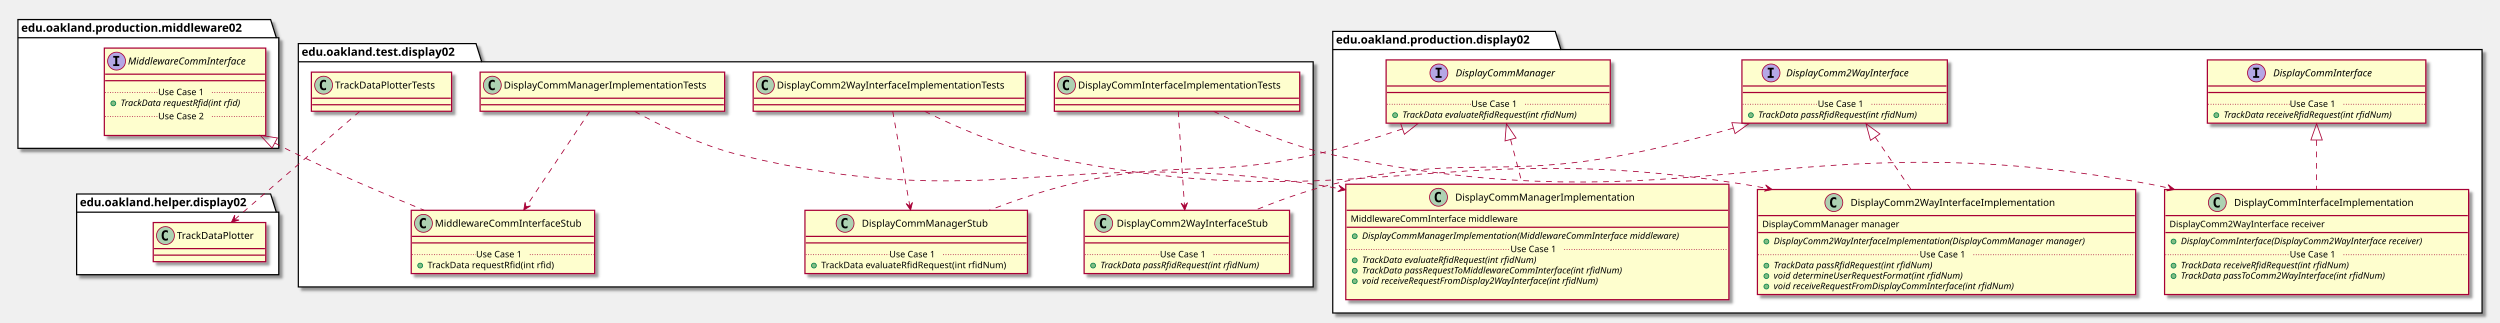
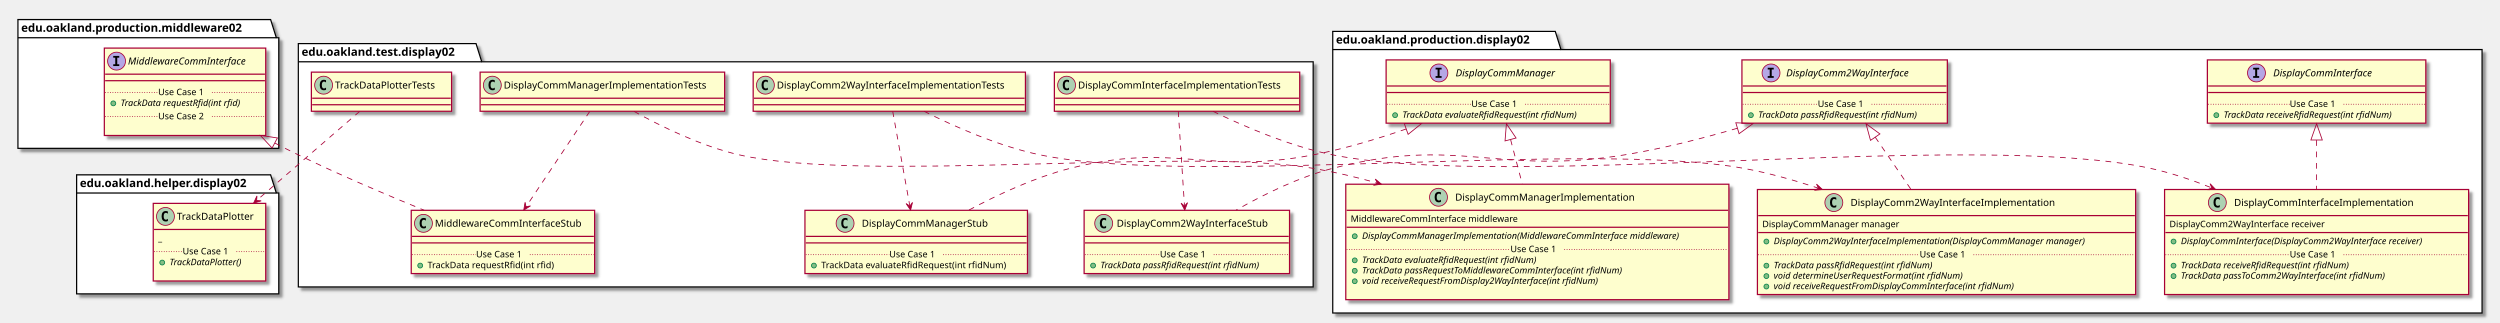
<svg xmlns="http://www.w3.org/2000/svg" contentScriptType="application/ecmascript" contentStyleType="text/css" height="396px" preserveAspectRatio="none" style="width:3067px;height:396px;" version="1.1" viewBox="0 0 3067 396" width="3067px" zoomAndPan="magnify">
  <defs>
-     <filter height="300%" id="f1509g2l8w2ij1" width="300%" x="-1" y="-1">
+     <filter height="300%" id="fjmaj28tsmfmw" width="300%" x="-1" y="-1">
      <feGaussianBlur result="blurOut" stdDeviation="2.0" />
      <feColorMatrix in="blurOut" result="blurOut2" type="matrix" values="0 0 0 0 0 0 0 0 0 0 0 0 0 0 0 0 0 0 .4 0" />
      <feOffset dx="4.0" dy="4.0" in="blurOut2" result="blurOut3" />
      <feBlend in="SourceGraphic" in2="blurOut3" mode="normal" />
    </filter>
  </defs>
  <g>
-     <polygon fill="#FFFFFF" filter="url(#f1509g2l8w2ij1)" points="366,53.5,584,53.5,591,75.797,1611,75.797,1611,352,366,352,366,53.5" style="stroke: #000000; stroke-width: 1.5;" />
+     <polygon fill="#FFFFFF" filter="url(#fjmaj28tsmfmw)" points="366,53.5,584,53.5,591,75.797,1611,75.797,1611,352,366,352,366,53.5" style="stroke: #000000; stroke-width: 1.5;" />
    <line style="stroke: #000000; stroke-width: 1.5;" x1="366" x2="591" y1="75.797" y2="75.797" />
    <text fill="#000000" font-family="sans-serif" font-size="14" font-weight="bold" lengthAdjust="spacingAndGlyphs" textLength="212" x="370" y="68.495">edu.oakland.test.display02</text>
-     <polygon fill="#FFFFFF" filter="url(#f1509g2l8w2ij1)" points="1635,38.5,1908,38.5,1915,60.797,3045,60.797,3045,384,1635,384,1635,38.5" style="stroke: #000000; stroke-width: 1.5;" />
+     <polygon fill="#FFFFFF" filter="url(#fjmaj28tsmfmw)" points="1635,38.5,1908,38.5,1915,60.797,3045,60.797,3045,384,1635,384,1635,38.5" style="stroke: #000000; stroke-width: 1.5;" />
    <line style="stroke: #000000; stroke-width: 1.5;" x1="1635" x2="1915" y1="60.797" y2="60.797" />
    <text fill="#000000" font-family="sans-serif" font-size="14" font-weight="bold" lengthAdjust="spacingAndGlyphs" textLength="267" x="1639" y="53.495">edu.oakland.production.display02</text>
-     <polygon fill="#FFFFFF" filter="url(#f1509g2l8w2ij1)" points="22,24,332,24,339,46.297,342,46.297,342,182,22,182,22,24" style="stroke: #000000; stroke-width: 1.5;" />
+     <polygon fill="#FFFFFF" filter="url(#fjmaj28tsmfmw)" points="22,24,332,24,339,46.297,342,46.297,342,182,22,182,22,24" style="stroke: #000000; stroke-width: 1.5;" />
    <line style="stroke: #000000; stroke-width: 1.5;" x1="22" x2="339" y1="46.297" y2="46.297" />
    <text fill="#000000" font-family="sans-serif" font-size="14" font-weight="bold" lengthAdjust="spacingAndGlyphs" textLength="304" x="26" y="38.995">edu.oakland.production.middleware02</text>
-     <polygon fill="#FFFFFF" filter="url(#f1509g2l8w2ij1)" points="94,238,332,238,339,260.297,342,260.297,342,337,94,337,94,238" style="stroke: #000000; stroke-width: 1.5;" />
-     <line style="stroke: #000000; stroke-width: 1.5;" x1="94" x2="339" y1="260.297" y2="260.297" />
-     <text fill="#000000" font-family="sans-serif" font-size="14" font-weight="bold" lengthAdjust="spacingAndGlyphs" textLength="232" x="98" y="252.995">edu.oakland.helper.display02</text>
-     <rect fill="#FEFECE" filter="url(#f1509g2l8w2ij1)" height="48" id="DisplayCommInterfaceImplementationTests" style="stroke: #A80036; stroke-width: 1.5;" width="301" x="1293.5" y="88.5" />
+     <polygon fill="#FFFFFF" filter="url(#fjmaj28tsmfmw)" points="94,214.5,332,214.5,339,236.797,342,236.797,342,360.5,94,360.5,94,214.5" style="stroke: #000000; stroke-width: 1.5;" />
+     <line style="stroke: #000000; stroke-width: 1.5;" x1="94" x2="339" y1="236.797" y2="236.797" />
+     <text fill="#000000" font-family="sans-serif" font-size="14" font-weight="bold" lengthAdjust="spacingAndGlyphs" textLength="232" x="98" y="229.495">edu.oakland.helper.display02</text>
+     <rect fill="#FEFECE" filter="url(#fjmaj28tsmfmw)" height="48" id="DisplayCommInterfaceImplementationTests" style="stroke: #A80036; stroke-width: 1.5;" width="301" x="1293.5" y="88.5" />
    <ellipse cx="1308.5" cy="104.5" fill="#ADD1B2" rx="11" ry="11" style="stroke: #A80036; stroke-width: 1.0;" />
    <path d="M1311.469,110.141 Q1310.891,110.438 1310.25,110.578 Q1309.609,110.734 1308.906,110.734 Q1306.406,110.734 1305.078,109.094 Q1303.766,107.438 1303.766,104.312 Q1303.766,101.188 1305.078,99.531 Q1306.406,97.875 1308.906,97.875 Q1309.609,97.875 1310.25,98.031 Q1310.906,98.188 1311.469,98.484 L1311.469,101.203 Q1310.844,100.625 1310.25,100.359 Q1309.656,100.078 1309.031,100.078 Q1307.688,100.078 1307,101.156 Q1306.312,102.219 1306.312,104.312 Q1306.312,106.406 1307,107.484 Q1307.688,108.547 1309.031,108.547 Q1309.656,108.547 1310.25,108.281 Q1310.844,108 1311.469,107.422 L1311.469,110.141 Z " />
    <text fill="#000000" font-family="sans-serif" font-size="12" lengthAdjust="spacingAndGlyphs" textLength="269" x="1322.5" y="108.654">DisplayCommInterfaceImplementationTests</text>
    <line style="stroke: #A80036; stroke-width: 1.5;" x1="1294.5" x2="1593.5" y1="120.5" y2="120.5" />
    <line style="stroke: #A80036; stroke-width: 1.5;" x1="1294.5" x2="1593.5" y1="128.5" y2="128.5" />
-     <rect fill="#FEFECE" filter="url(#f1509g2l8w2ij1)" height="77.609" id="DisplayComm2WayInterfaceStub" style="stroke: #A80036; stroke-width: 1.5;" width="252" x="1330" y="258" />
+     <rect fill="#FEFECE" filter="url(#fjmaj28tsmfmw)" height="77.609" id="DisplayComm2WayInterfaceStub" style="stroke: #A80036; stroke-width: 1.5;" width="252" x="1330" y="258" />
    <ellipse cx="1354" cy="274" fill="#ADD1B2" rx="11" ry="11" style="stroke: #A80036; stroke-width: 1.0;" />
    <path d="M1356.969,279.641 Q1356.391,279.938 1355.75,280.078 Q1355.109,280.234 1354.406,280.234 Q1351.906,280.234 1350.578,278.594 Q1349.266,276.938 1349.266,273.812 Q1349.266,270.688 1350.578,269.031 Q1351.906,267.375 1354.406,267.375 Q1355.109,267.375 1355.75,267.531 Q1356.406,267.688 1356.969,267.984 L1356.969,270.703 Q1356.344,270.125 1355.75,269.859 Q1355.156,269.578 1354.531,269.578 Q1353.188,269.578 1352.5,270.656 Q1351.812,271.719 1351.812,273.812 Q1351.812,275.906 1352.5,276.984 Q1353.188,278.047 1354.531,278.047 Q1355.156,278.047 1355.75,277.781 Q1356.344,277.5 1356.969,276.922 L1356.969,279.641 Z " />
    <text fill="#000000" font-family="sans-serif" font-size="12" lengthAdjust="spacingAndGlyphs" textLength="200" x="1370" y="278.154">DisplayComm2WayInterfaceStub</text>
    <line style="stroke: #A80036; stroke-width: 1.5;" x1="1331" x2="1581" y1="290" y2="290" />
    <line style="stroke: #A80036; stroke-width: 1.5;" x1="1331" x2="1581" y1="298" y2="298" />
    <ellipse cx="1341" cy="325.805" fill="#84BE84" rx="3" ry="3" style="stroke: #038048; stroke-width: 1.0;" />
    <text fill="#000000" font-family="sans-serif" font-size="11" font-style="italic" lengthAdjust="spacingAndGlyphs" textLength="226" x="1350" y="329.015">TrackData passRfidRequest(int rfidNum)</text>
    <line style="stroke: #A80036; stroke-width: 1.0; stroke-dasharray: 1.0,2.0;" x1="1331" x2="1423" y1="312.402" y2="312.402" />
    <text fill="#000000" font-family="sans-serif" font-size="11" lengthAdjust="spacingAndGlyphs" textLength="66" x="1423" y="315.71">Use Case 1</text>
    <line style="stroke: #A80036; stroke-width: 1.0; stroke-dasharray: 1.0,2.0;" x1="1489" x2="1581" y1="312.402" y2="312.402" />
-     <rect fill="#FEFECE" filter="url(#f1509g2l8w2ij1)" height="48" id="DisplayComm2WayInterfaceImplementationTests" style="stroke: #A80036; stroke-width: 1.5;" width="334" x="924" y="88.5" />
+     <rect fill="#FEFECE" filter="url(#fjmaj28tsmfmw)" height="48" id="DisplayComm2WayInterfaceImplementationTests" style="stroke: #A80036; stroke-width: 1.5;" width="334" x="924" y="88.5" />
    <ellipse cx="939" cy="104.5" fill="#ADD1B2" rx="11" ry="11" style="stroke: #A80036; stroke-width: 1.0;" />
    <path d="M941.969,110.141 Q941.391,110.438 940.75,110.578 Q940.109,110.734 939.406,110.734 Q936.906,110.734 935.578,109.094 Q934.266,107.438 934.266,104.312 Q934.266,101.188 935.578,99.531 Q936.906,97.875 939.406,97.875 Q940.109,97.875 940.75,98.031 Q941.406,98.188 941.969,98.484 L941.969,101.203 Q941.344,100.625 940.75,100.359 Q940.156,100.078 939.531,100.078 Q938.188,100.078 937.5,101.156 Q936.812,102.219 936.812,104.312 Q936.812,106.406 937.5,107.484 Q938.188,108.547 939.531,108.547 Q940.156,108.547 940.75,108.281 Q941.344,108 941.969,107.422 L941.969,110.141 Z " />
    <text fill="#000000" font-family="sans-serif" font-size="12" lengthAdjust="spacingAndGlyphs" textLength="302" x="953" y="108.654">DisplayComm2WayInterfaceImplementationTests</text>
    <line style="stroke: #A80036; stroke-width: 1.5;" x1="925" x2="1257" y1="120.5" y2="120.5" />
    <line style="stroke: #A80036; stroke-width: 1.5;" x1="925" x2="1257" y1="128.5" y2="128.5" />
-     <rect fill="#FEFECE" filter="url(#f1509g2l8w2ij1)" height="77.609" id="DisplayCommManagerStub" style="stroke: #A80036; stroke-width: 1.5;" width="273" x="987.5" y="258" />
+     <rect fill="#FEFECE" filter="url(#fjmaj28tsmfmw)" height="77.609" id="DisplayCommManagerStub" style="stroke: #A80036; stroke-width: 1.5;" width="273" x="987.5" y="258" />
    <ellipse cx="1036.75" cy="274" fill="#ADD1B2" rx="11" ry="11" style="stroke: #A80036; stroke-width: 1.0;" />
    <path d="M1039.719,279.641 Q1039.141,279.938 1038.5,280.078 Q1037.859,280.234 1037.156,280.234 Q1034.656,280.234 1033.328,278.594 Q1032.016,276.938 1032.016,273.812 Q1032.016,270.688 1033.328,269.031 Q1034.656,267.375 1037.156,267.375 Q1037.859,267.375 1038.5,267.531 Q1039.156,267.688 1039.719,267.984 L1039.719,270.703 Q1039.094,270.125 1038.5,269.859 Q1037.906,269.578 1037.281,269.578 Q1035.938,269.578 1035.25,270.656 Q1034.562,271.719 1034.562,273.812 Q1034.562,275.906 1035.25,276.984 Q1035.938,278.047 1037.281,278.047 Q1037.906,278.047 1038.5,277.781 Q1039.094,277.5 1039.719,276.922 L1039.719,279.641 Z " />
    <text fill="#000000" font-family="sans-serif" font-size="12" lengthAdjust="spacingAndGlyphs" textLength="166" x="1057.25" y="278.154">DisplayCommManagerStub</text>
    <line style="stroke: #A80036; stroke-width: 1.5;" x1="988.5" x2="1259.5" y1="290" y2="290" />
    <line style="stroke: #A80036; stroke-width: 1.5;" x1="988.5" x2="1259.5" y1="298" y2="298" />
    <ellipse cx="998.5" cy="325.805" fill="#84BE84" rx="3" ry="3" style="stroke: #038048; stroke-width: 1.0;" />
    <text fill="#000000" font-family="sans-serif" font-size="11" lengthAdjust="spacingAndGlyphs" textLength="247" x="1007.5" y="329.015">TrackData evaluateRfidRequest(int rfidNum)</text>
    <line style="stroke: #A80036; stroke-width: 1.0; stroke-dasharray: 1.0,2.0;" x1="988.5" x2="1091" y1="312.402" y2="312.402" />
    <text fill="#000000" font-family="sans-serif" font-size="11" lengthAdjust="spacingAndGlyphs" textLength="66" x="1091" y="315.71">Use Case 1</text>
    <line style="stroke: #A80036; stroke-width: 1.0; stroke-dasharray: 1.0,2.0;" x1="1157" x2="1259.5" y1="312.402" y2="312.402" />
-     <rect fill="#FEFECE" filter="url(#f1509g2l8w2ij1)" height="48" id="DisplayCommManagerImplementationTests" style="stroke: #A80036; stroke-width: 1.5;" width="300" x="589" y="88.5" />
+     <rect fill="#FEFECE" filter="url(#fjmaj28tsmfmw)" height="48" id="DisplayCommManagerImplementationTests" style="stroke: #A80036; stroke-width: 1.5;" width="300" x="589" y="88.5" />
    <ellipse cx="604" cy="104.5" fill="#ADD1B2" rx="11" ry="11" style="stroke: #A80036; stroke-width: 1.0;" />
    <path d="M606.969,110.141 Q606.391,110.438 605.75,110.578 Q605.109,110.734 604.406,110.734 Q601.906,110.734 600.578,109.094 Q599.266,107.438 599.266,104.312 Q599.266,101.188 600.578,99.531 Q601.906,97.875 604.406,97.875 Q605.109,97.875 605.75,98.031 Q606.406,98.188 606.969,98.484 L606.969,101.203 Q606.344,100.625 605.75,100.359 Q605.156,100.078 604.531,100.078 Q603.188,100.078 602.5,101.156 Q601.812,102.219 601.812,104.312 Q601.812,106.406 602.5,107.484 Q603.188,108.547 604.531,108.547 Q605.156,108.547 605.75,108.281 Q606.344,108 606.969,107.422 L606.969,110.141 Z " />
    <text fill="#000000" font-family="sans-serif" font-size="12" lengthAdjust="spacingAndGlyphs" textLength="268" x="618" y="108.654">DisplayCommManagerImplementationTests</text>
    <line style="stroke: #A80036; stroke-width: 1.5;" x1="590" x2="888" y1="120.5" y2="120.5" />
    <line style="stroke: #A80036; stroke-width: 1.5;" x1="590" x2="888" y1="128.5" y2="128.5" />
-     <rect fill="#FEFECE" filter="url(#f1509g2l8w2ij1)" height="77.609" id="MiddlewareCommInterfaceStub" style="stroke: #A80036; stroke-width: 1.5;" width="225" x="504.5" y="258" />
+     <rect fill="#FEFECE" filter="url(#fjmaj28tsmfmw)" height="77.609" id="MiddlewareCommInterfaceStub" style="stroke: #A80036; stroke-width: 1.5;" width="225" x="504.5" y="258" />
    <ellipse cx="519.5" cy="274" fill="#ADD1B2" rx="11" ry="11" style="stroke: #A80036; stroke-width: 1.0;" />
    <path d="M522.469,279.641 Q521.891,279.938 521.25,280.078 Q520.609,280.234 519.906,280.234 Q517.406,280.234 516.078,278.594 Q514.766,276.938 514.766,273.812 Q514.766,270.688 516.078,269.031 Q517.406,267.375 519.906,267.375 Q520.609,267.375 521.25,267.531 Q521.906,267.688 522.469,267.984 L522.469,270.703 Q521.844,270.125 521.25,269.859 Q520.656,269.578 520.031,269.578 Q518.688,269.578 518,270.656 Q517.312,271.719 517.312,273.812 Q517.312,275.906 518,276.984 Q518.688,278.047 520.031,278.047 Q520.656,278.047 521.25,277.781 Q521.844,277.5 522.469,276.922 L522.469,279.641 Z " />
    <text fill="#000000" font-family="sans-serif" font-size="12" lengthAdjust="spacingAndGlyphs" textLength="193" x="533.5" y="278.154">MiddlewareCommInterfaceStub</text>
    <line style="stroke: #A80036; stroke-width: 1.5;" x1="505.5" x2="728.5" y1="290" y2="290" />
    <line style="stroke: #A80036; stroke-width: 1.5;" x1="505.5" x2="728.5" y1="298" y2="298" />
    <ellipse cx="515.5" cy="325.805" fill="#84BE84" rx="3" ry="3" style="stroke: #038048; stroke-width: 1.0;" />
    <text fill="#000000" font-family="sans-serif" font-size="11" lengthAdjust="spacingAndGlyphs" textLength="171" x="524.5" y="329.015">TrackData requestRfid(int rfid)</text>
    <line style="stroke: #A80036; stroke-width: 1.0; stroke-dasharray: 1.0,2.0;" x1="505.5" x2="584" y1="312.402" y2="312.402" />
    <text fill="#000000" font-family="sans-serif" font-size="11" lengthAdjust="spacingAndGlyphs" textLength="66" x="584" y="315.71">Use Case 1</text>
    <line style="stroke: #A80036; stroke-width: 1.0; stroke-dasharray: 1.0,2.0;" x1="650" x2="728.5" y1="312.402" y2="312.402" />
-     <rect fill="#FEFECE" filter="url(#f1509g2l8w2ij1)" height="48" id="TrackDataPlotterTests" style="stroke: #A80036; stroke-width: 1.5;" width="172" x="382" y="88.5" />
+     <rect fill="#FEFECE" filter="url(#fjmaj28tsmfmw)" height="48" id="TrackDataPlotterTests" style="stroke: #A80036; stroke-width: 1.5;" width="172" x="382" y="88.5" />
    <ellipse cx="397" cy="104.5" fill="#ADD1B2" rx="11" ry="11" style="stroke: #A80036; stroke-width: 1.0;" />
    <path d="M399.969,110.141 Q399.391,110.438 398.75,110.578 Q398.109,110.734 397.406,110.734 Q394.906,110.734 393.578,109.094 Q392.266,107.438 392.266,104.312 Q392.266,101.188 393.578,99.531 Q394.906,97.875 397.406,97.875 Q398.109,97.875 398.75,98.031 Q399.406,98.188 399.969,98.484 L399.969,101.203 Q399.344,100.625 398.75,100.359 Q398.156,100.078 397.531,100.078 Q396.188,100.078 395.5,101.156 Q394.812,102.219 394.812,104.312 Q394.812,106.406 395.5,107.484 Q396.188,108.547 397.531,108.547 Q398.156,108.547 398.75,108.281 Q399.344,108 399.969,107.422 L399.969,110.141 Z " />
    <text fill="#000000" font-family="sans-serif" font-size="12" lengthAdjust="spacingAndGlyphs" textLength="140" x="411" y="108.654">TrackDataPlotterTests</text>
    <line style="stroke: #A80036; stroke-width: 1.5;" x1="383" x2="553" y1="120.5" y2="120.5" />
    <line style="stroke: #A80036; stroke-width: 1.5;" x1="383" x2="553" y1="128.5" y2="128.5" />
-     <rect fill="#FEFECE" filter="url(#f1509g2l8w2ij1)" height="77.609" id="DisplayComm2WayInterface" style="stroke: #A80036; stroke-width: 1.5;" width="252" x="2137" y="73.5" />
+     <rect fill="#FEFECE" filter="url(#fjmaj28tsmfmw)" height="77.609" id="DisplayComm2WayInterface" style="stroke: #A80036; stroke-width: 1.5;" width="252" x="2137" y="73.5" />
    <ellipse cx="2172.7" cy="89.5" fill="#B4A7E5" rx="11" ry="11" style="stroke: #A80036; stroke-width: 1.0;" />
    <path d="M2168.622,85.266 L2168.622,83.109 L2176.012,83.109 L2176.012,85.266 L2173.544,85.266 L2173.544,93.344 L2176.012,93.344 L2176.012,95.5 L2168.622,95.5 L2168.622,93.344 L2171.091,93.344 L2171.091,85.266 L2168.622,85.266 Z " />
    <text fill="#000000" font-family="sans-serif" font-size="12" font-style="italic" lengthAdjust="spacingAndGlyphs" textLength="174" x="2191.3" y="93.654">DisplayComm2WayInterface</text>
    <line style="stroke: #A80036; stroke-width: 1.5;" x1="2138" x2="2388" y1="105.5" y2="105.5" />
    <line style="stroke: #A80036; stroke-width: 1.5;" x1="2138" x2="2388" y1="113.5" y2="113.5" />
    <ellipse cx="2148" cy="141.305" fill="#84BE84" rx="3" ry="3" style="stroke: #038048; stroke-width: 1.0;" />
    <text fill="#000000" font-family="sans-serif" font-size="11" font-style="italic" lengthAdjust="spacingAndGlyphs" textLength="226" x="2157" y="144.515">TrackData passRfidRequest(int rfidNum)</text>
    <line style="stroke: #A80036; stroke-width: 1.0; stroke-dasharray: 1.0,2.0;" x1="2138" x2="2230" y1="127.902" y2="127.902" />
    <text fill="#000000" font-family="sans-serif" font-size="11" lengthAdjust="spacingAndGlyphs" textLength="66" x="2230" y="131.21">Use Case 1</text>
    <line style="stroke: #A80036; stroke-width: 1.0; stroke-dasharray: 1.0,2.0;" x1="2296" x2="2388" y1="127.902" y2="127.902" />
-     <rect fill="#FEFECE" filter="url(#f1509g2l8w2ij1)" height="128.828" id="DisplayCommInterfaceImplementation" style="stroke: #A80036; stroke-width: 1.5;" width="373" x="2655.5" y="232.5" />
+     <rect fill="#FEFECE" filter="url(#fjmaj28tsmfmw)" height="128.828" id="DisplayCommInterfaceImplementation" style="stroke: #A80036; stroke-width: 1.5;" width="373" x="2655.5" y="232.5" />
    <ellipse cx="2720.25" cy="248.5" fill="#ADD1B2" rx="11" ry="11" style="stroke: #A80036; stroke-width: 1.0;" />
    <path d="M2723.219,254.141 Q2722.641,254.438 2722,254.578 Q2721.359,254.734 2720.656,254.734 Q2718.156,254.734 2716.828,253.094 Q2715.516,251.438 2715.516,248.312 Q2715.516,245.188 2716.828,243.531 Q2718.156,241.875 2720.656,241.875 Q2721.359,241.875 2722,242.031 Q2722.656,242.188 2723.219,242.484 L2723.219,245.203 Q2722.594,244.625 2722,244.359 Q2721.406,244.078 2720.781,244.078 Q2719.438,244.078 2718.75,245.156 Q2718.062,246.219 2718.062,248.312 Q2718.062,250.406 2718.75,251.484 Q2719.438,252.547 2720.781,252.547 Q2721.406,252.547 2722,252.281 Q2722.594,252 2723.219,251.422 L2723.219,254.141 Z " />
    <text fill="#000000" font-family="sans-serif" font-size="12" lengthAdjust="spacingAndGlyphs" textLength="235" x="2740.75" y="252.654">DisplayCommInterfaceImplementation</text>
    <line style="stroke: #A80036; stroke-width: 1.5;" x1="2656.5" x2="3027.5" y1="264.5" y2="264.5" />
    <text fill="#000000" font-family="sans-serif" font-size="11" lengthAdjust="spacingAndGlyphs" textLength="207" x="2661.5" y="278.71">DisplayComm2WayInterface receiver</text>
    <line style="stroke: #A80036; stroke-width: 1.5;" x1="2656.5" x2="3027.5" y1="285.305" y2="285.305" />
    <ellipse cx="2666.5" cy="296.305" fill="#84BE84" rx="3" ry="3" style="stroke: #038048; stroke-width: 1.0;" />
    <text fill="#000000" font-family="sans-serif" font-size="11" font-style="italic" lengthAdjust="spacingAndGlyphs" textLength="347" x="2675.5" y="299.515">DisplayCommInterface(DisplayComm2WayInterface receiver)</text>
    <ellipse cx="2666.5" cy="325.914" fill="#84BE84" rx="3" ry="3" style="stroke: #038048; stroke-width: 1.0;" />
    <text fill="#000000" font-family="sans-serif" font-size="11" font-style="italic" lengthAdjust="spacingAndGlyphs" textLength="242" x="2675.5" y="329.125">TrackData receiveRfidRequest(int rfidNum)</text>
    <ellipse cx="2666.5" cy="338.719" fill="#84BE84" rx="3" ry="3" style="stroke: #038048; stroke-width: 1.0;" />
    <text fill="#000000" font-family="sans-serif" font-size="11" font-style="italic" lengthAdjust="spacingAndGlyphs" textLength="291" x="2675.5" y="341.929">TrackData passToComm2WayInterface(int rfidNum)</text>
    <text fill="#000000" font-family="sans-serif" font-size="11" lengthAdjust="spacingAndGlyphs" textLength="0" x="2679.5" y="354.734" />
    <line style="stroke: #A80036; stroke-width: 1.0; stroke-dasharray: 1.0,2.0;" x1="2656.5" x2="2809" y1="312.512" y2="312.512" />
    <text fill="#000000" font-family="sans-serif" font-size="11" lengthAdjust="spacingAndGlyphs" textLength="66" x="2809" y="315.82">Use Case 1</text>
    <line style="stroke: #A80036; stroke-width: 1.0; stroke-dasharray: 1.0,2.0;" x1="2875" x2="3027.5" y1="312.512" y2="312.512" />
-     <rect fill="#FEFECE" filter="url(#f1509g2l8w2ij1)" height="77.609" id="DisplayCommInterface" style="stroke: #A80036; stroke-width: 1.5;" width="268" x="2708" y="73.5" />
+     <rect fill="#FEFECE" filter="url(#fjmaj28tsmfmw)" height="77.609" id="DisplayCommInterface" style="stroke: #A80036; stroke-width: 1.5;" width="268" x="2708" y="73.5" />
    <ellipse cx="2768.25" cy="89.5" fill="#B4A7E5" rx="11" ry="11" style="stroke: #A80036; stroke-width: 1.0;" />
    <path d="M2764.172,85.266 L2764.172,83.109 L2771.562,83.109 L2771.562,85.266 L2769.094,85.266 L2769.094,93.344 L2771.562,93.344 L2771.562,95.5 L2764.172,95.5 L2764.172,93.344 L2766.641,93.344 L2766.641,85.266 L2764.172,85.266 Z " />
    <text fill="#000000" font-family="sans-serif" font-size="12" font-style="italic" lengthAdjust="spacingAndGlyphs" textLength="139" x="2788.75" y="93.654">DisplayCommInterface</text>
    <line style="stroke: #A80036; stroke-width: 1.5;" x1="2709" x2="2975" y1="105.5" y2="105.5" />
    <line style="stroke: #A80036; stroke-width: 1.5;" x1="2709" x2="2975" y1="113.5" y2="113.5" />
    <ellipse cx="2719" cy="141.305" fill="#84BE84" rx="3" ry="3" style="stroke: #038048; stroke-width: 1.0;" />
    <text fill="#000000" font-family="sans-serif" font-size="11" font-style="italic" lengthAdjust="spacingAndGlyphs" textLength="242" x="2728" y="144.515">TrackData receiveRfidRequest(int rfidNum)</text>
    <line style="stroke: #A80036; stroke-width: 1.0; stroke-dasharray: 1.0,2.0;" x1="2709" x2="2809" y1="127.902" y2="127.902" />
    <text fill="#000000" font-family="sans-serif" font-size="11" lengthAdjust="spacingAndGlyphs" textLength="66" x="2809" y="131.21">Use Case 1</text>
    <line style="stroke: #A80036; stroke-width: 1.0; stroke-dasharray: 1.0,2.0;" x1="2875" x2="2975" y1="127.902" y2="127.902" />
-     <rect fill="#FEFECE" filter="url(#f1509g2l8w2ij1)" height="77.609" id="DisplayCommManager" style="stroke: #A80036; stroke-width: 1.5;" width="275" x="1700.5" y="73.5" />
+     <rect fill="#FEFECE" filter="url(#fjmaj28tsmfmw)" height="77.609" id="DisplayCommManager" style="stroke: #A80036; stroke-width: 1.5;" width="275" x="1700.5" y="73.5" />
    <ellipse cx="1765.25" cy="89.5" fill="#B4A7E5" rx="11" ry="11" style="stroke: #A80036; stroke-width: 1.0;" />
    <path d="M1761.172,85.266 L1761.172,83.109 L1768.562,83.109 L1768.562,85.266 L1766.094,85.266 L1766.094,93.344 L1768.562,93.344 L1768.562,95.5 L1761.172,95.5 L1761.172,93.344 L1763.641,93.344 L1763.641,85.266 L1761.172,85.266 Z " />
    <text fill="#000000" font-family="sans-serif" font-size="12" font-style="italic" lengthAdjust="spacingAndGlyphs" textLength="137" x="1785.75" y="93.654">DisplayCommManager</text>
    <line style="stroke: #A80036; stroke-width: 1.5;" x1="1701.5" x2="1974.5" y1="105.5" y2="105.5" />
    <line style="stroke: #A80036; stroke-width: 1.5;" x1="1701.5" x2="1974.5" y1="113.5" y2="113.5" />
    <ellipse cx="1711.5" cy="141.305" fill="#84BE84" rx="3" ry="3" style="stroke: #038048; stroke-width: 1.0;" />
    <text fill="#000000" font-family="sans-serif" font-size="11" font-style="italic" lengthAdjust="spacingAndGlyphs" textLength="249" x="1720.5" y="144.515">TrackData evaluateRfidRequest(int rfidNum)</text>
    <line style="stroke: #A80036; stroke-width: 1.0; stroke-dasharray: 1.0,2.0;" x1="1701.5" x2="1805" y1="127.902" y2="127.902" />
    <text fill="#000000" font-family="sans-serif" font-size="11" lengthAdjust="spacingAndGlyphs" textLength="66" x="1805" y="131.21">Use Case 1</text>
    <line style="stroke: #A80036; stroke-width: 1.0; stroke-dasharray: 1.0,2.0;" x1="1871" x2="1974.5" y1="127.902" y2="127.902" />
-     <rect fill="#FEFECE" filter="url(#f1509g2l8w2ij1)" height="128.828" id="DisplayComm2WayInterfaceImplementation" style="stroke: #A80036; stroke-width: 1.5;" width="464" x="2156" y="232.5" />
+     <rect fill="#FEFECE" filter="url(#fjmaj28tsmfmw)" height="128.828" id="DisplayComm2WayInterfaceImplementation" style="stroke: #A80036; stroke-width: 1.5;" width="464" x="2156" y="232.5" />
    <ellipse cx="2249.75" cy="248.5" fill="#ADD1B2" rx="11" ry="11" style="stroke: #A80036; stroke-width: 1.0;" />
    <path d="M2252.719,254.141 Q2252.141,254.438 2251.5,254.578 Q2250.859,254.734 2250.156,254.734 Q2247.656,254.734 2246.328,253.094 Q2245.016,251.438 2245.016,248.312 Q2245.016,245.188 2246.328,243.531 Q2247.656,241.875 2250.156,241.875 Q2250.859,241.875 2251.5,242.031 Q2252.156,242.188 2252.719,242.484 L2252.719,245.203 Q2252.094,244.625 2251.5,244.359 Q2250.906,244.078 2250.281,244.078 Q2248.938,244.078 2248.25,245.156 Q2247.562,246.219 2247.562,248.312 Q2247.562,250.406 2248.25,251.484 Q2248.938,252.547 2250.281,252.547 Q2250.906,252.547 2251.5,252.281 Q2252.094,252 2252.719,251.422 L2252.719,254.141 Z " />
    <text fill="#000000" font-family="sans-serif" font-size="12" lengthAdjust="spacingAndGlyphs" textLength="268" x="2270.25" y="252.654">DisplayComm2WayInterfaceImplementation</text>
    <line style="stroke: #A80036; stroke-width: 1.5;" x1="2157" x2="2619" y1="264.5" y2="264.5" />
    <text fill="#000000" font-family="sans-serif" font-size="11" lengthAdjust="spacingAndGlyphs" textLength="182" x="2162" y="278.71">DisplayCommManager manager</text>
    <line style="stroke: #A80036; stroke-width: 1.5;" x1="2157" x2="2619" y1="285.305" y2="285.305" />
    <ellipse cx="2167" cy="296.305" fill="#84BE84" rx="3" ry="3" style="stroke: #038048; stroke-width: 1.0;" />
    <text fill="#000000" font-family="sans-serif" font-size="11" font-style="italic" lengthAdjust="spacingAndGlyphs" textLength="438" x="2176" y="299.515">DisplayComm2WayInterfaceImplementation(DisplayCommManager manager)</text>
    <ellipse cx="2167" cy="325.914" fill="#84BE84" rx="3" ry="3" style="stroke: #038048; stroke-width: 1.0;" />
    <text fill="#000000" font-family="sans-serif" font-size="11" font-style="italic" lengthAdjust="spacingAndGlyphs" textLength="226" x="2176" y="329.125">TrackData passRfidRequest(int rfidNum)</text>
    <ellipse cx="2167" cy="338.719" fill="#84BE84" rx="3" ry="3" style="stroke: #038048; stroke-width: 1.0;" />
    <text fill="#000000" font-family="sans-serif" font-size="11" font-style="italic" lengthAdjust="spacingAndGlyphs" textLength="269" x="2176" y="341.929">void determineUserRequestFormat(int rfidNum)</text>
    <ellipse cx="2167" cy="351.523" fill="#84BE84" rx="3" ry="3" style="stroke: #038048; stroke-width: 1.0;" />
    <text fill="#000000" font-family="sans-serif" font-size="11" font-style="italic" lengthAdjust="spacingAndGlyphs" textLength="344" x="2176" y="354.734">void receiveRequestFromDisplayCommInterface(int rfidNum)</text>
    <line style="stroke: #A80036; stroke-width: 1.0; stroke-dasharray: 1.0,2.0;" x1="2157" x2="2355" y1="312.512" y2="312.512" />
    <text fill="#000000" font-family="sans-serif" font-size="11" lengthAdjust="spacingAndGlyphs" textLength="66" x="2355" y="315.82">Use Case 1</text>
    <line style="stroke: #A80036; stroke-width: 1.0; stroke-dasharray: 1.0,2.0;" x1="2421" x2="2619" y1="312.512" y2="312.512" />
-     <rect fill="#FEFECE" filter="url(#f1509g2l8w2ij1)" height="141.633" id="DisplayCommManagerImplementation" style="stroke: #A80036; stroke-width: 1.5;" width="470" x="1651" y="226" />
+     <rect fill="#FEFECE" filter="url(#fjmaj28tsmfmw)" height="141.633" id="DisplayCommManagerImplementation" style="stroke: #A80036; stroke-width: 1.5;" width="470" x="1651" y="226" />
    <ellipse cx="1764.75" cy="242" fill="#ADD1B2" rx="11" ry="11" style="stroke: #A80036; stroke-width: 1.0;" />
    <path d="M1767.719,247.641 Q1767.141,247.938 1766.5,248.078 Q1765.859,248.234 1765.156,248.234 Q1762.656,248.234 1761.328,246.594 Q1760.016,244.938 1760.016,241.812 Q1760.016,238.688 1761.328,237.031 Q1762.656,235.375 1765.156,235.375 Q1765.859,235.375 1766.5,235.531 Q1767.156,235.688 1767.719,235.984 L1767.719,238.703 Q1767.094,238.125 1766.5,237.859 Q1765.906,237.578 1765.281,237.578 Q1763.938,237.578 1763.25,238.656 Q1762.562,239.719 1762.562,241.812 Q1762.562,243.906 1763.25,244.984 Q1763.938,246.047 1765.281,246.047 Q1765.906,246.047 1766.5,245.781 Q1767.094,245.5 1767.719,244.922 L1767.719,247.641 Z " />
    <text fill="#000000" font-family="sans-serif" font-size="12" lengthAdjust="spacingAndGlyphs" textLength="234" x="1785.25" y="246.154">DisplayCommManagerImplementation</text>
    <line style="stroke: #A80036; stroke-width: 1.5;" x1="1652" x2="2120" y1="258" y2="258" />
    <text fill="#000000" font-family="sans-serif" font-size="11" lengthAdjust="spacingAndGlyphs" textLength="221" x="1657" y="272.21">MiddlewareCommInterface middleware</text>
    <line style="stroke: #A80036; stroke-width: 1.5;" x1="1652" x2="2120" y1="278.805" y2="278.805" />
    <ellipse cx="1662" cy="289.805" fill="#84BE84" rx="3" ry="3" style="stroke: #038048; stroke-width: 1.0;" />
    <text fill="#000000" font-family="sans-serif" font-size="11" font-style="italic" lengthAdjust="spacingAndGlyphs" textLength="444" x="1671" y="293.015">DisplayCommManagerImplementation(MiddlewareCommInterface middleware)</text>
    <ellipse cx="1662" cy="319.414" fill="#84BE84" rx="3" ry="3" style="stroke: #038048; stroke-width: 1.0;" />
    <text fill="#000000" font-family="sans-serif" font-size="11" font-style="italic" lengthAdjust="spacingAndGlyphs" textLength="249" x="1671" y="322.625">TrackData evaluateRfidRequest(int rfidNum)</text>
    <ellipse cx="1662" cy="332.219" fill="#84BE84" rx="3" ry="3" style="stroke: #038048; stroke-width: 1.0;" />
    <text fill="#000000" font-family="sans-serif" font-size="11" font-style="italic" lengthAdjust="spacingAndGlyphs" textLength="369" x="1671" y="335.429">TrackData passRequestToMiddlewareCommInterface(int rfidNum)</text>
    <ellipse cx="1662" cy="345.023" fill="#84BE84" rx="3" ry="3" style="stroke: #038048; stroke-width: 1.0;" />
    <text fill="#000000" font-family="sans-serif" font-size="11" font-style="italic" lengthAdjust="spacingAndGlyphs" textLength="339" x="1671" y="348.234">void receiveRequestFromDisplay2WayInterface(int rfidNum)</text>
    <text fill="#000000" font-family="sans-serif" font-size="11" lengthAdjust="spacingAndGlyphs" textLength="0" x="1675" y="361.039" />
    <line style="stroke: #A80036; stroke-width: 1.0; stroke-dasharray: 1.0,2.0;" x1="1652" x2="1853" y1="306.012" y2="306.012" />
    <text fill="#000000" font-family="sans-serif" font-size="11" lengthAdjust="spacingAndGlyphs" textLength="66" x="1853" y="309.32">Use Case 1</text>
    <line style="stroke: #A80036; stroke-width: 1.0; stroke-dasharray: 1.0,2.0;" x1="1919" x2="2120" y1="306.012" y2="306.012" />
-     <rect fill="#FEFECE" filter="url(#f1509g2l8w2ij1)" height="107.219" id="MiddlewareCommInterface" style="stroke: #A80036; stroke-width: 1.5;" width="198" x="128" y="59" />
+     <rect fill="#FEFECE" filter="url(#fjmaj28tsmfmw)" height="107.219" id="MiddlewareCommInterface" style="stroke: #A80036; stroke-width: 1.5;" width="198" x="128" y="59" />
    <ellipse cx="143" cy="75" fill="#B4A7E5" rx="11" ry="11" style="stroke: #A80036; stroke-width: 1.0;" />
    <path d="M138.922,70.766 L138.922,68.609 L146.312,68.609 L146.312,70.766 L143.844,70.766 L143.844,78.844 L146.312,78.844 L146.312,81 L138.922,81 L138.922,78.844 L141.391,78.844 L141.391,70.766 L138.922,70.766 Z " />
    <text fill="#000000" font-family="sans-serif" font-size="12" font-style="italic" lengthAdjust="spacingAndGlyphs" textLength="166" x="157" y="79.154">MiddlewareCommInterface</text>
    <line style="stroke: #A80036; stroke-width: 1.5;" x1="129" x2="325" y1="91" y2="91" />
    <line style="stroke: #A80036; stroke-width: 1.5;" x1="129" x2="325" y1="99" y2="99" />
    <ellipse cx="139" cy="126.805" fill="#84BE84" rx="3" ry="3" style="stroke: #038048; stroke-width: 1.0;" />
    <text fill="#000000" font-family="sans-serif" font-size="11" font-style="italic" lengthAdjust="spacingAndGlyphs" textLength="171" x="148" y="130.015">TrackData requestRfid(int rfid)</text>
    <line style="stroke: #A80036; stroke-width: 1.0; stroke-dasharray: 1.0,2.0;" x1="129" x2="194" y1="113.402" y2="113.402" />
    <text fill="#000000" font-family="sans-serif" font-size="11" lengthAdjust="spacingAndGlyphs" textLength="66" x="194" y="116.71">Use Case 1</text>
    <line style="stroke: #A80036; stroke-width: 1.0; stroke-dasharray: 1.0,2.0;" x1="260" x2="325" y1="113.402" y2="113.402" />
    <text fill="#000000" font-family="sans-serif" font-size="11" lengthAdjust="spacingAndGlyphs" textLength="0" x="138" y="159.625" />
    <line style="stroke: #A80036; stroke-width: 1.0; stroke-dasharray: 1.0,2.0;" x1="129" x2="194" y1="143.012" y2="143.012" />
    <text fill="#000000" font-family="sans-serif" font-size="11" lengthAdjust="spacingAndGlyphs" textLength="66" x="194" y="146.32">Use Case 2</text>
    <line style="stroke: #A80036; stroke-width: 1.0; stroke-dasharray: 1.0,2.0;" x1="260" x2="325" y1="143.012" y2="143.012" />
-     <rect fill="#FEFECE" filter="url(#f1509g2l8w2ij1)" height="48" id="TrackDataPlotter" style="stroke: #A80036; stroke-width: 1.5;" width="138" x="188" y="273" />
-     <ellipse cx="203" cy="289" fill="#ADD1B2" rx="11" ry="11" style="stroke: #A80036; stroke-width: 1.0;" />
-     <path d="M205.969,294.641 Q205.391,294.938 204.75,295.078 Q204.109,295.234 203.406,295.234 Q200.906,295.234 199.578,293.594 Q198.266,291.938 198.266,288.812 Q198.266,285.688 199.578,284.031 Q200.906,282.375 203.406,282.375 Q204.109,282.375 204.75,282.531 Q205.406,282.688 205.969,282.984 L205.969,285.703 Q205.344,285.125 204.75,284.859 Q204.156,284.578 203.531,284.578 Q202.188,284.578 201.5,285.656 Q200.812,286.719 200.812,288.812 Q200.812,290.906 201.5,291.984 Q202.188,293.047 203.531,293.047 Q204.156,293.047 204.75,292.781 Q205.344,292.5 205.969,291.922 L205.969,294.641 Z " />
-     <text fill="#000000" font-family="sans-serif" font-size="12" lengthAdjust="spacingAndGlyphs" textLength="106" x="217" y="293.154">TrackDataPlotter</text>
-     <line style="stroke: #A80036; stroke-width: 1.5;" x1="189" x2="325" y1="305" y2="305" />
-     <line style="stroke: #A80036; stroke-width: 1.5;" x1="189" x2="325" y1="313" y2="313" />
-     <path d="M2126.37,157.25 C2083.99,169.45 2036.89,181.64 1993,190 C1835.91,219.91 1790.46,188.53 1635,226 C1603.05,233.7 1569.18,245.84 1539.61,257.86 " fill="none" id="DisplayComm2WayInterface&lt;-DisplayComm2WayInterfaceStub" style="stroke: #A80036; stroke-width: 1.0; stroke-dasharray: 7.0,7.0;" />
-     <polygon fill="none" points="2124.63,150.47,2145.79,151.56,2128.56,163.9,2124.63,150.47" style="stroke: #A80036; stroke-width: 1.0;" />
+     <rect fill="#FEFECE" filter="url(#fjmaj28tsmfmw)" height="95.219" id="TrackDataPlotter" style="stroke: #A80036; stroke-width: 1.5;" width="138" x="188" y="249.5" />
+     <ellipse cx="203" cy="265.5" fill="#ADD1B2" rx="11" ry="11" style="stroke: #A80036; stroke-width: 1.0;" />
+     <path d="M205.969,271.141 Q205.391,271.438 204.75,271.578 Q204.109,271.734 203.406,271.734 Q200.906,271.734 199.578,270.094 Q198.266,268.438 198.266,265.312 Q198.266,262.188 199.578,260.531 Q200.906,258.875 203.406,258.875 Q204.109,258.875 204.75,259.031 Q205.406,259.188 205.969,259.484 L205.969,262.203 Q205.344,261.625 204.75,261.359 Q204.156,261.078 203.531,261.078 Q202.188,261.078 201.5,262.156 Q200.812,263.219 200.812,265.312 Q200.812,267.406 201.5,268.484 Q202.188,269.547 203.531,269.547 Q204.156,269.547 204.75,269.281 Q205.344,269 205.969,268.422 L205.969,271.141 Z " />
+     <text fill="#000000" font-family="sans-serif" font-size="12" lengthAdjust="spacingAndGlyphs" textLength="106" x="217" y="269.654">TrackDataPlotter</text>
+     <line style="stroke: #A80036; stroke-width: 1.5;" x1="189" x2="325" y1="281.5" y2="281.5" />
+     <text fill="#000000" font-family="sans-serif" font-size="11" lengthAdjust="spacingAndGlyphs" textLength="6" x="194" y="295.71">_</text>
+     <ellipse cx="199" cy="322.109" fill="#84BE84" rx="3" ry="3" style="stroke: #038048; stroke-width: 1.0;" />
+     <text fill="#000000" font-family="sans-serif" font-size="11" font-style="italic" lengthAdjust="spacingAndGlyphs" textLength="102" x="208" y="325.32">TrackDataPlotter()</text>
+     <text fill="#000000" font-family="sans-serif" font-size="11" lengthAdjust="spacingAndGlyphs" textLength="0" x="212" y="338.125" />
+     <line style="stroke: #A80036; stroke-width: 1.0; stroke-dasharray: 1.0,2.0;" x1="189" x2="224" y1="308.707" y2="308.707" />
+     <text fill="#000000" font-family="sans-serif" font-size="11" lengthAdjust="spacingAndGlyphs" textLength="66" x="224" y="312.015">Use Case 1</text>
+     <line style="stroke: #A80036; stroke-width: 1.0; stroke-dasharray: 1.0,2.0;" x1="290" x2="325" y1="308.707" y2="308.707" />
+     <path d="M2131.39,157.34 C2087.82,170.08 2038.77,182.56 1993,190 C1835.78,215.55 1789.14,166.35 1635,206.5 C1593.31,217.36 1550.01,238.7 1516.44,257.82 " fill="none" id="DisplayComm2WayInterface&lt;-DisplayComm2WayInterfaceStub" style="stroke: #A80036; stroke-width: 1.0; stroke-dasharray: 7.0,7.0;" />
+     <polygon fill="none" points="2129.5,150.6,2150.67,151.58,2133.51,164.01,2129.5,150.6" style="stroke: #A80036; stroke-width: 1.0;" />
    <path d="M1445.52,136.61 C1447.43,165.68 1450.75,216.19 1453.14,252.57 " fill="none" id="DisplayCommInterfaceImplementationTests-&gt;DisplayComm2WayInterfaceStub" style="stroke: #A80036; stroke-width: 1.0; stroke-dasharray: 7.0,7.0;" />
    <polygon fill="#A80036" points="1453.49,257.83,1456.889,248.586,1453.161,252.841,1448.907,249.113,1453.49,257.83" style="stroke: #A80036; stroke-width: 1.0;" />
    <path d="M2842,171.94 C2842,191.18 2842,212.67 2842,232.29 " fill="none" id="DisplayCommInterface&lt;-DisplayCommInterfaceImplementation" style="stroke: #A80036; stroke-width: 1.0; stroke-dasharray: 7.0,7.0;" />
    <polygon fill="none" points="2835,171.76,2842,151.76,2849,171.76,2835,171.76" style="stroke: #A80036; stroke-width: 1.0;" />
-     <path d="M1488.92,136.65 C1526.77,154.88 1582.93,178.99 1635,190 C2071.41,282.3 2199.4,144.73 2638,226 C2646.08,227.5 2654.27,229.25 2662.5,231.21 " fill="none" id="DisplayCommInterfaceImplementationTests-&gt;DisplayCommInterfaceImplementation" style="stroke: #A80036; stroke-width: 1.0; stroke-dasharray: 7.0,7.0;" />
-     <polygon fill="#A80036" points="2667.63,232.45,2659.819,226.451,2662.769,231.278,2657.943,234.228,2667.63,232.45" style="stroke: #A80036; stroke-width: 1.0;" />
-     <path d="M1720.58,158.17 C1685.73,170.03 1647.19,181.81 1611,190 C1480.89,219.46 1442.66,194.62 1313,226 C1279.84,234.03 1244.53,246.09 1213.5,257.96 " fill="none" id="DisplayCommManager&lt;-DisplayCommManagerStub" style="stroke: #A80036; stroke-width: 1.0; stroke-dasharray: 7.0,7.0;" />
-     <polygon fill="none" points="1718.34,151.54,1739.53,151.59,1722.93,164.76,1718.34,151.54" style="stroke: #A80036; stroke-width: 1.0;" />
+     <path d="M1488.1,136.55 C1525.93,154.98 1582.47,179.42 1635,190 C1853.53,234 2420.21,158.95 2638,206.5 C2663.06,211.97 2688.83,220.62 2713.26,230.42 " fill="none" id="DisplayCommInterfaceImplementationTests-&gt;DisplayCommInterfaceImplementation" style="stroke: #A80036; stroke-width: 1.0; stroke-dasharray: 7.0,7.0;" />
+     <polygon fill="#A80036" points="2718.13,232.4,2711.286,225.318,2713.495,230.526,2708.287,232.735,2718.13,232.4" style="stroke: #A80036; stroke-width: 1.0;" />
+     <path d="M1725.09,158.23 C1689.16,170.64 1648.9,182.7 1611,190 C1480.74,215.08 1441.56,173.84 1313,206.5 C1269.37,217.58 1223.66,238.93 1188.13,257.99 " fill="none" id="DisplayCommManager&lt;-DisplayCommManagerStub" style="stroke: #A80036; stroke-width: 1.0; stroke-dasharray: 7.0,7.0;" />
+     <polygon fill="none" points="1722.81,151.61,1744,151.53,1727.48,164.81,1722.81,151.61" style="stroke: #A80036; stroke-width: 1.0;" />
    <path d="M1095.18,136.61 C1100.44,165.68 1109.57,216.19 1116.15,252.57 " fill="none" id="DisplayComm2WayInterfaceImplementationTests-&gt;DisplayCommManagerStub" style="stroke: #A80036; stroke-width: 1.0; stroke-dasharray: 7.0,7.0;" />
    <polygon fill="#A80036" points="1117.1,257.83,1119.44,248.263,1116.213,252.909,1111.567,249.682,1117.1,257.83" style="stroke: #A80036; stroke-width: 1.0;" />
    <path d="M2300.51,168.26 C2314.31,188.42 2330.06,211.41 2344.36,232.29 " fill="none" id="DisplayComm2WayInterface&lt;-DisplayComm2WayInterfaceImplementation" style="stroke: #A80036; stroke-width: 1.0; stroke-dasharray: 7.0,7.0;" />
    <polygon fill="none" points="2294.73,172.21,2289.2,151.76,2306.28,164.3,2294.73,172.21" style="stroke: #A80036; stroke-width: 1.0;" />
-     <path d="M1134.44,136.58 C1171.05,154.77 1225.43,178.86 1276,190 C1650.89,272.61 1759.88,165.65 2139,226 C2148.91,227.58 2158.98,229.41 2169.12,231.45 " fill="none" id="DisplayComm2WayInterfaceImplementationTests-&gt;DisplayComm2WayInterfaceImplementation" style="stroke: #A80036; stroke-width: 1.0; stroke-dasharray: 7.0,7.0;" />
-     <polygon fill="#A80036" points="2174.1,232.46,2166.066,226.764,2169.198,231.474,2164.488,234.607,2174.1,232.46" style="stroke: #A80036; stroke-width: 1.0;" />
+     <path d="M1133.64,136.51 C1170.22,154.92 1224.96,179.36 1276,190 C1463.77,229.16 1950.36,171.77 2139,206.5 C2169.34,212.09 2200.9,220.9 2230.95,230.87 " fill="none" id="DisplayComm2WayInterfaceImplementationTests-&gt;DisplayComm2WayInterfaceImplementation" style="stroke: #A80036; stroke-width: 1.0; stroke-dasharray: 7.0,7.0;" />
+     <polygon fill="#A80036" points="2235.75,232.47,2228.483,225.823,2231.008,230.885,2225.946,233.41,2235.75,232.47" style="stroke: #A80036; stroke-width: 1.0;" />
    <path d="M337.26,175.53 C346.92,180.55 356.59,185.44 366,190 C416.12,214.3 473.24,238.67 520.31,257.9 " fill="none" id="MiddlewareCommInterface&lt;-MiddlewareCommInterfaceStub" style="stroke: #A80036; stroke-width: 1.0; stroke-dasharray: 7.0,7.0;" />
    <polygon fill="none" points="333.8,181.62,319.39,166.08,340.34,169.24,333.8,181.62" style="stroke: #A80036; stroke-width: 1.0;" />
    <path d="M723.55,136.61 C703.96,165.92 669.8,217.02 645.44,253.46 " fill="none" id="DisplayCommManagerImplementationTests-&gt;MiddlewareCommInterfaceStub" style="stroke: #A80036; stroke-width: 1.0; stroke-dasharray: 7.0,7.0;" />
    <polygon fill="#A80036" points="642.52,257.83,650.841,252.56,645.293,253.67,644.184,248.123,642.52,257.83" style="stroke: #A80036; stroke-width: 1.0;" />
    <path d="M1853.22,171.35 C1857.76,188.62 1862.79,207.75 1867.52,225.72 " fill="none" id="DisplayCommManager&lt;-DisplayCommManagerImplementation" style="stroke: #A80036; stroke-width: 1.0; stroke-dasharray: 7.0,7.0;" />
    <polygon fill="none" points="1846.38,172.88,1848.06,151.76,1859.92,169.32,1846.38,172.88" style="stroke: #A80036; stroke-width: 1.0;" />
-     <path d="M778.53,136.67 C811.64,154.79 860.76,178.72 907,190 C1211.38,264.23 1301.23,179.13 1611,226 C1622.4,227.73 1634.02,229.72 1645.71,231.92 " fill="none" id="DisplayCommManagerImplementationTests-&gt;DisplayCommManagerImplementation" style="stroke: #A80036; stroke-width: 1.0; stroke-dasharray: 7.0,7.0;" />
-     <polygon fill="#A80036" points="1650.73,232.88,1642.629,227.279,1645.817,231.952,1641.144,235.139,1650.73,232.88" style="stroke: #A80036; stroke-width: 1.0;" />
-     <path d="M441.28,136.61 C402.07,170.53 329.12,233.62 287.74,269.41 " fill="none" id="TrackDataPlotterTests-&gt;TrackDataPlotter" style="stroke: #A80036; stroke-width: 1.0; stroke-dasharray: 7.0,7.0;" />
-     <polygon fill="#A80036" points="283.84,272.79,293.265,269.932,287.623,269.521,288.034,263.879,283.84,272.79" style="stroke: #A80036; stroke-width: 1.0;" />
+     <path d="M777.79,136.64 C810.85,155 860.3,179.29 907,190 C1059.53,224.97 1456.74,180.17 1611,206.5 C1636.86,210.91 1663.62,217.25 1689.83,224.55 " fill="none" id="DisplayCommManagerImplementationTests-&gt;DisplayCommManagerImplementation" style="stroke: #A80036; stroke-width: 1.0; stroke-dasharray: 7.0,7.0;" />
+     <polygon fill="#A80036" points="1694.72,225.92,1687.148,219.622,1689.909,224.56,1684.971,227.321,1694.72,225.92" style="stroke: #A80036; stroke-width: 1.0;" />
+     <path d="M441.28,136.61 C409.69,163.93 356.22,210.18 314.99,245.84 " fill="none" id="TrackDataPlotterTests-&gt;TrackDataPlotter" style="stroke: #A80036; stroke-width: 1.0; stroke-dasharray: 7.0,7.0;" />
+     <polygon fill="#A80036" points="311.04,249.26,320.465,246.402,314.823,245.991,315.234,240.349,311.04,249.26" style="stroke: #A80036; stroke-width: 1.0;" />
  </g>
</svg>
